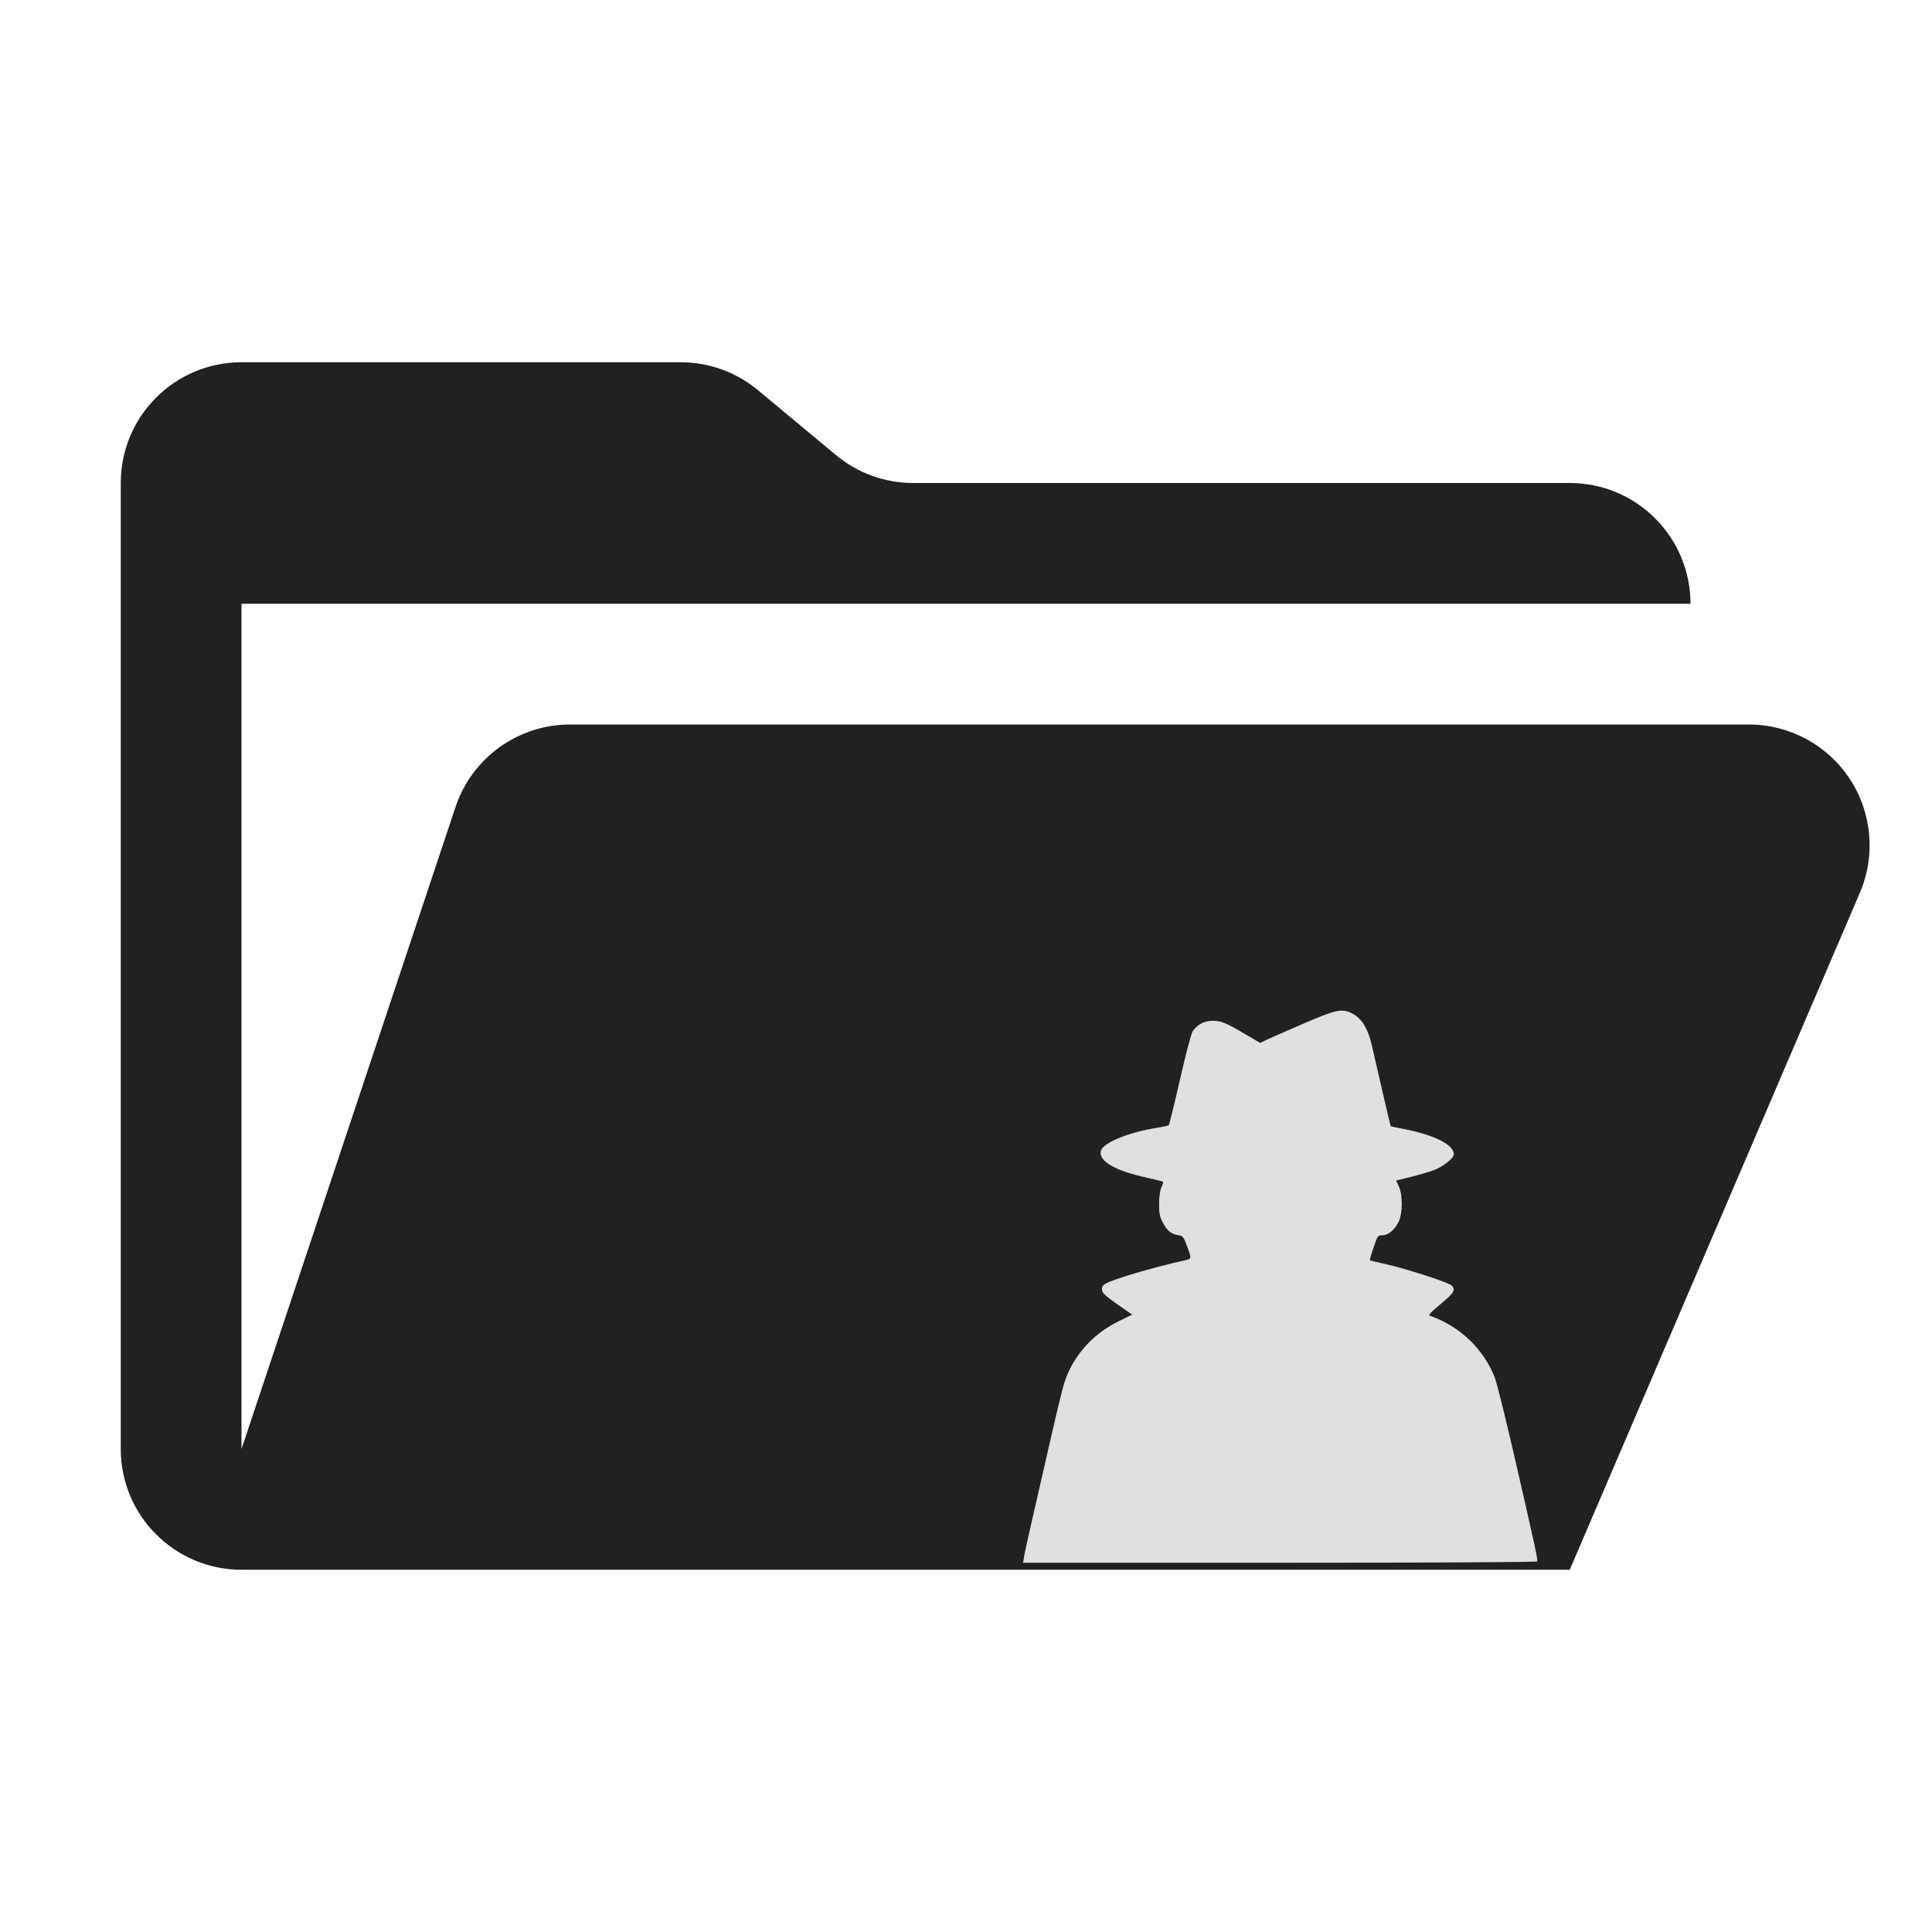
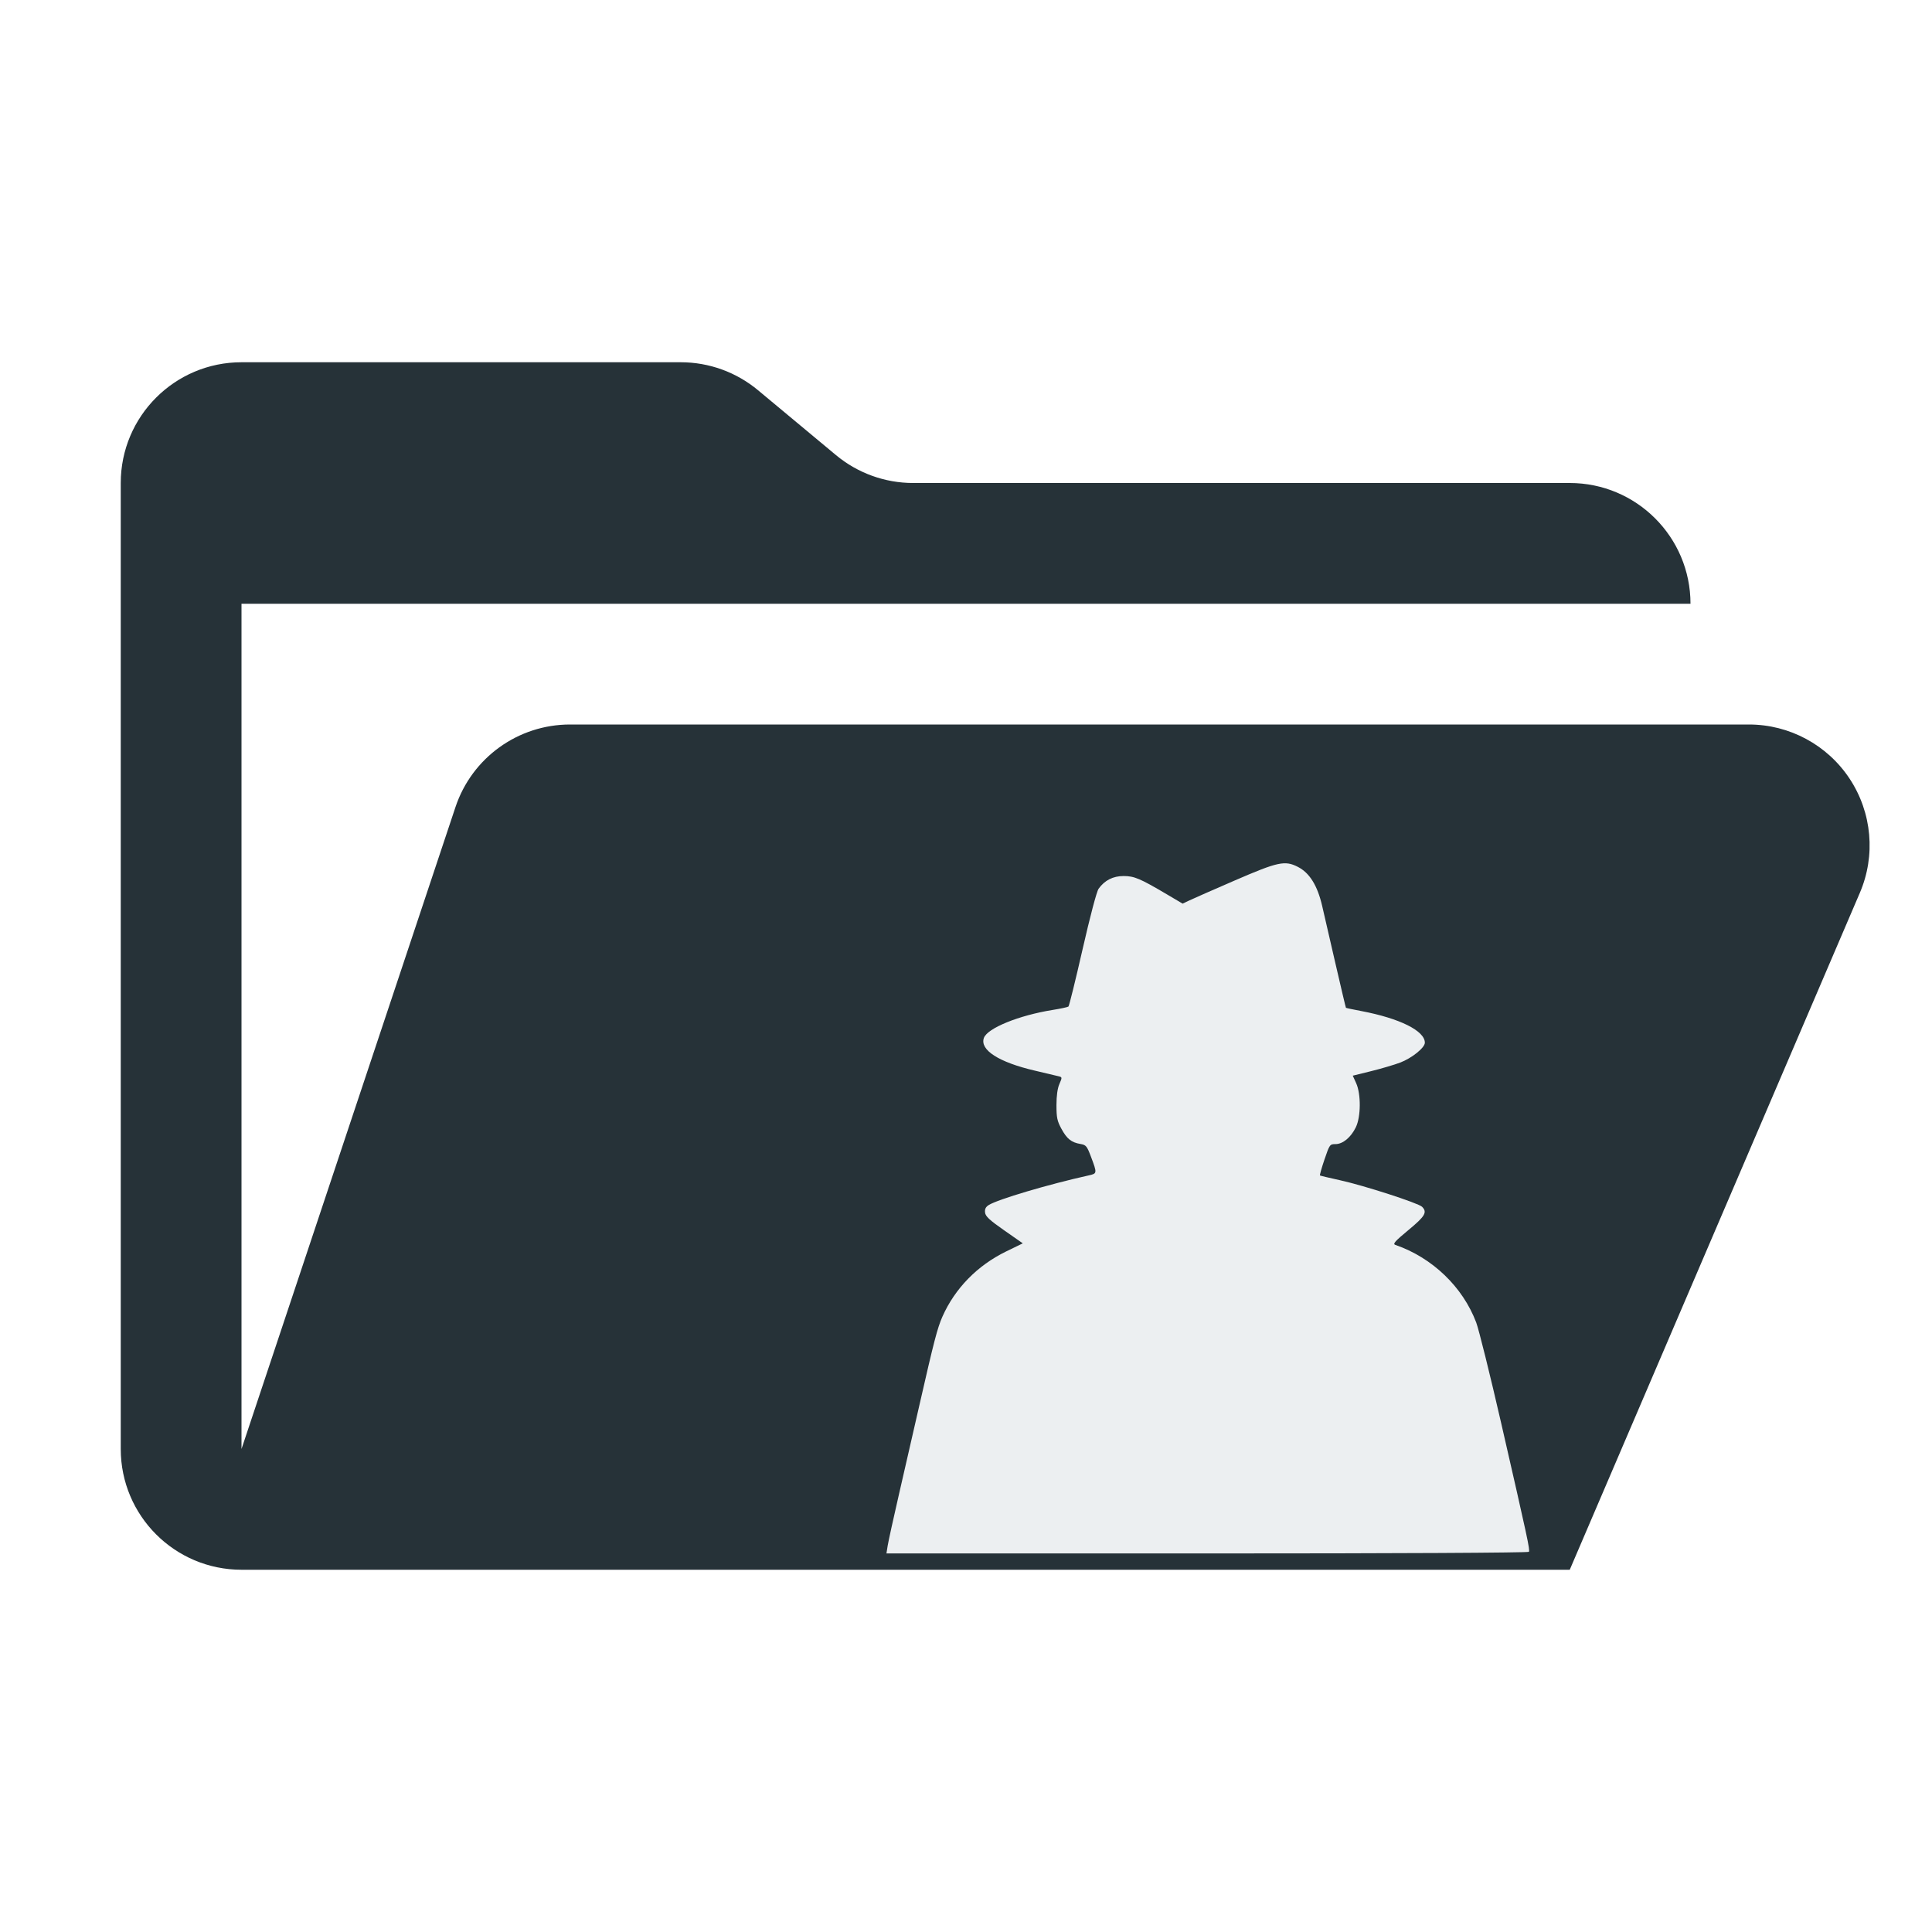
<svg xmlns="http://www.w3.org/2000/svg" viewBox="0 0 32 32">
-   <path fill="#212121" d="M28.967 12H9.442a2 2 0 0 0-1.898 1.368L4 24V10h24a2 2 0 0 0-2-2H15.124a2 2 0 0 1-1.28-.464l-1.288-1.072A2 2 0 0 0 11.276 6H4a2 2 0 0 0-2 2v16a2 2 0 0 0 2 2h22l4.805-11.212A2 2 0 0 0 28.967 12" />
-   <g transform="translate(14,16.5) scale(0.024)" fill="#e0e0e0">
+   <path fill="#263238" d="M28.967 12H9.442a2 2 0 0 0-1.898 1.368L4 24V10h24a2 2 0 0 0-2-2H15.124a2 2 0 0 1-1.28-.464l-1.288-1.072A2 2 0 0 0 11.276 6H4a2 2 0 0 0-2 2v16a2 2 0 0 0 2 2h22l4.805-11.212A2 2 0 0 0 28.967 12" />
+   <g transform="translate(11,14) scale(0.03)" fill="#eceff1">
    <path d="M 477.44 390.09 C477.11,390.63 404.94,391.00 299.81,391.00 L 122.74 391.00 L 123.42 386.75 C123.79,384.41 126.58,371.70 129.62,358.50 C132.66,345.30 137.82,322.80 141.08,308.50 C149.00,273.73 150.88,266.52 153.64,260.27 C160.53,244.71 172.91,232.03 188.76,224.30 L 198.02 219.79 L 187.76 212.62 C179.64,206.95 177.44,204.90 177.19,202.79 C176.97,200.88 177.54,199.71 179.19,198.66 C184.15,195.52 212.28,187.18 234.50,182.26 C239.09,181.24 239.11,181.11 235.68,172.00 C233.44,166.06 232.93,165.45 229.86,164.93 C224.85,164.09 222.38,162.12 219.35,156.55 C217.01,152.26 216.61,150.35 216.61,143.51 C216.61,138.31 217.18,134.20 218.24,131.80 C219.75,128.35 219.74,128.06 218.18,127.64 C217.26,127.40 211.19,125.96 204.69,124.44 C184.78,119.80 174.19,113.01 176.54,106.38 C178.45,101.00 195.86,93.91 214.50,90.93 C218.90,90.23 222.83,89.38 223.23,89.05 C223.63,88.71 227.14,74.50 231.02,57.47 C235.21,39.11 238.82,25.48 239.88,24.00 C243.25,19.33 247.84,17.00 253.68,17.00 C259.57,17.00 262.76,18.35 277.62,27.13 L 286.27 32.24 L 289.89 30.51 C291.87,29.55 303.26,24.55 315.18,19.39 C338.92,9.11 342.73,8.29 349.87,11.93 C356.36,15.24 360.70,22.22 363.31,33.50 C364.20,37.35 367.47,51.53 370.57,65.00 C373.67,78.47 376.31,89.61 376.43,89.74 C376.54,89.87 380.34,90.68 384.87,91.53 C406.15,95.57 420.00,102.46 420.00,109.02 C420.00,111.77 412.83,117.54 406.38,119.99 C403.15,121.21 395.93,123.34 390.35,124.72 L 380.20 127.22 L 382.08 131.36 C384.79,137.35 384.71,149.89 381.92,155.66 C379.20,161.29 374.72,165.00 370.66,165.00 C367.55,165.00 367.40,165.21 364.58,173.51 C362.99,178.20 361.87,182.16 362.10,182.32 C362.32,182.47 367.23,183.64 373.00,184.91 C386.27,187.81 416.42,197.56 418.46,199.60 C421.46,202.61 420.18,204.80 410.91,212.47 C403.55,218.56 402.17,220.11 403.66,220.63 C424.10,227.68 440.92,243.80 448.36,263.50 C449.81,267.35 456.01,292.33 462.13,319.00 C476.82,383.07 478.10,389.02 477.44,390.09 Z" />
  </g>
</svg>
